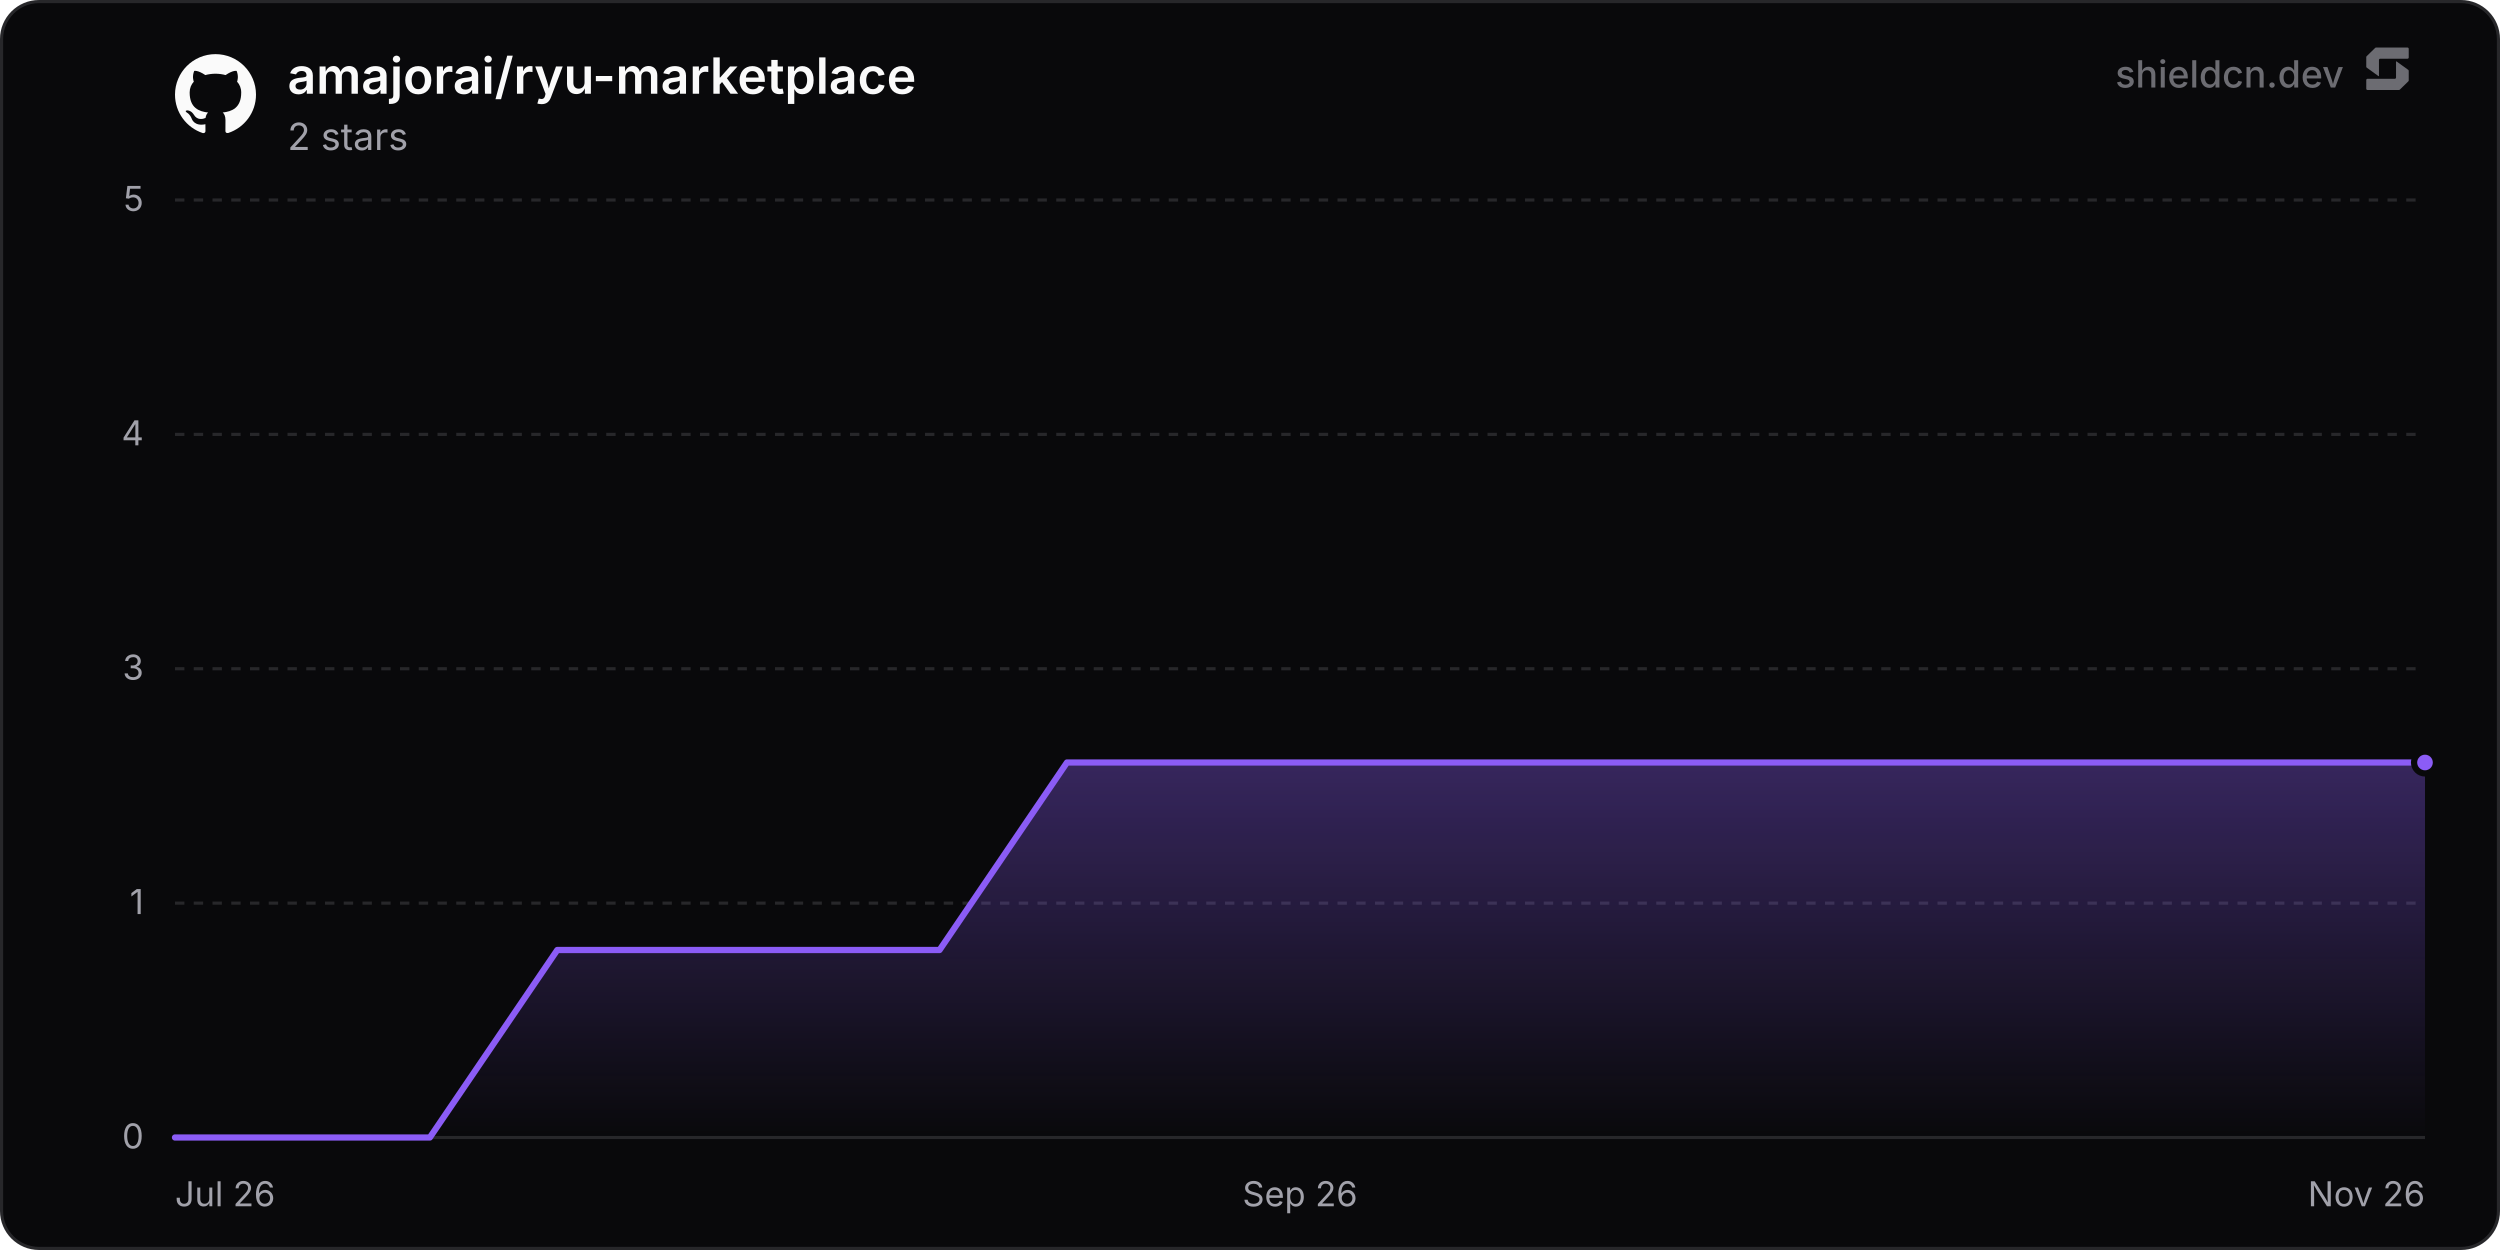
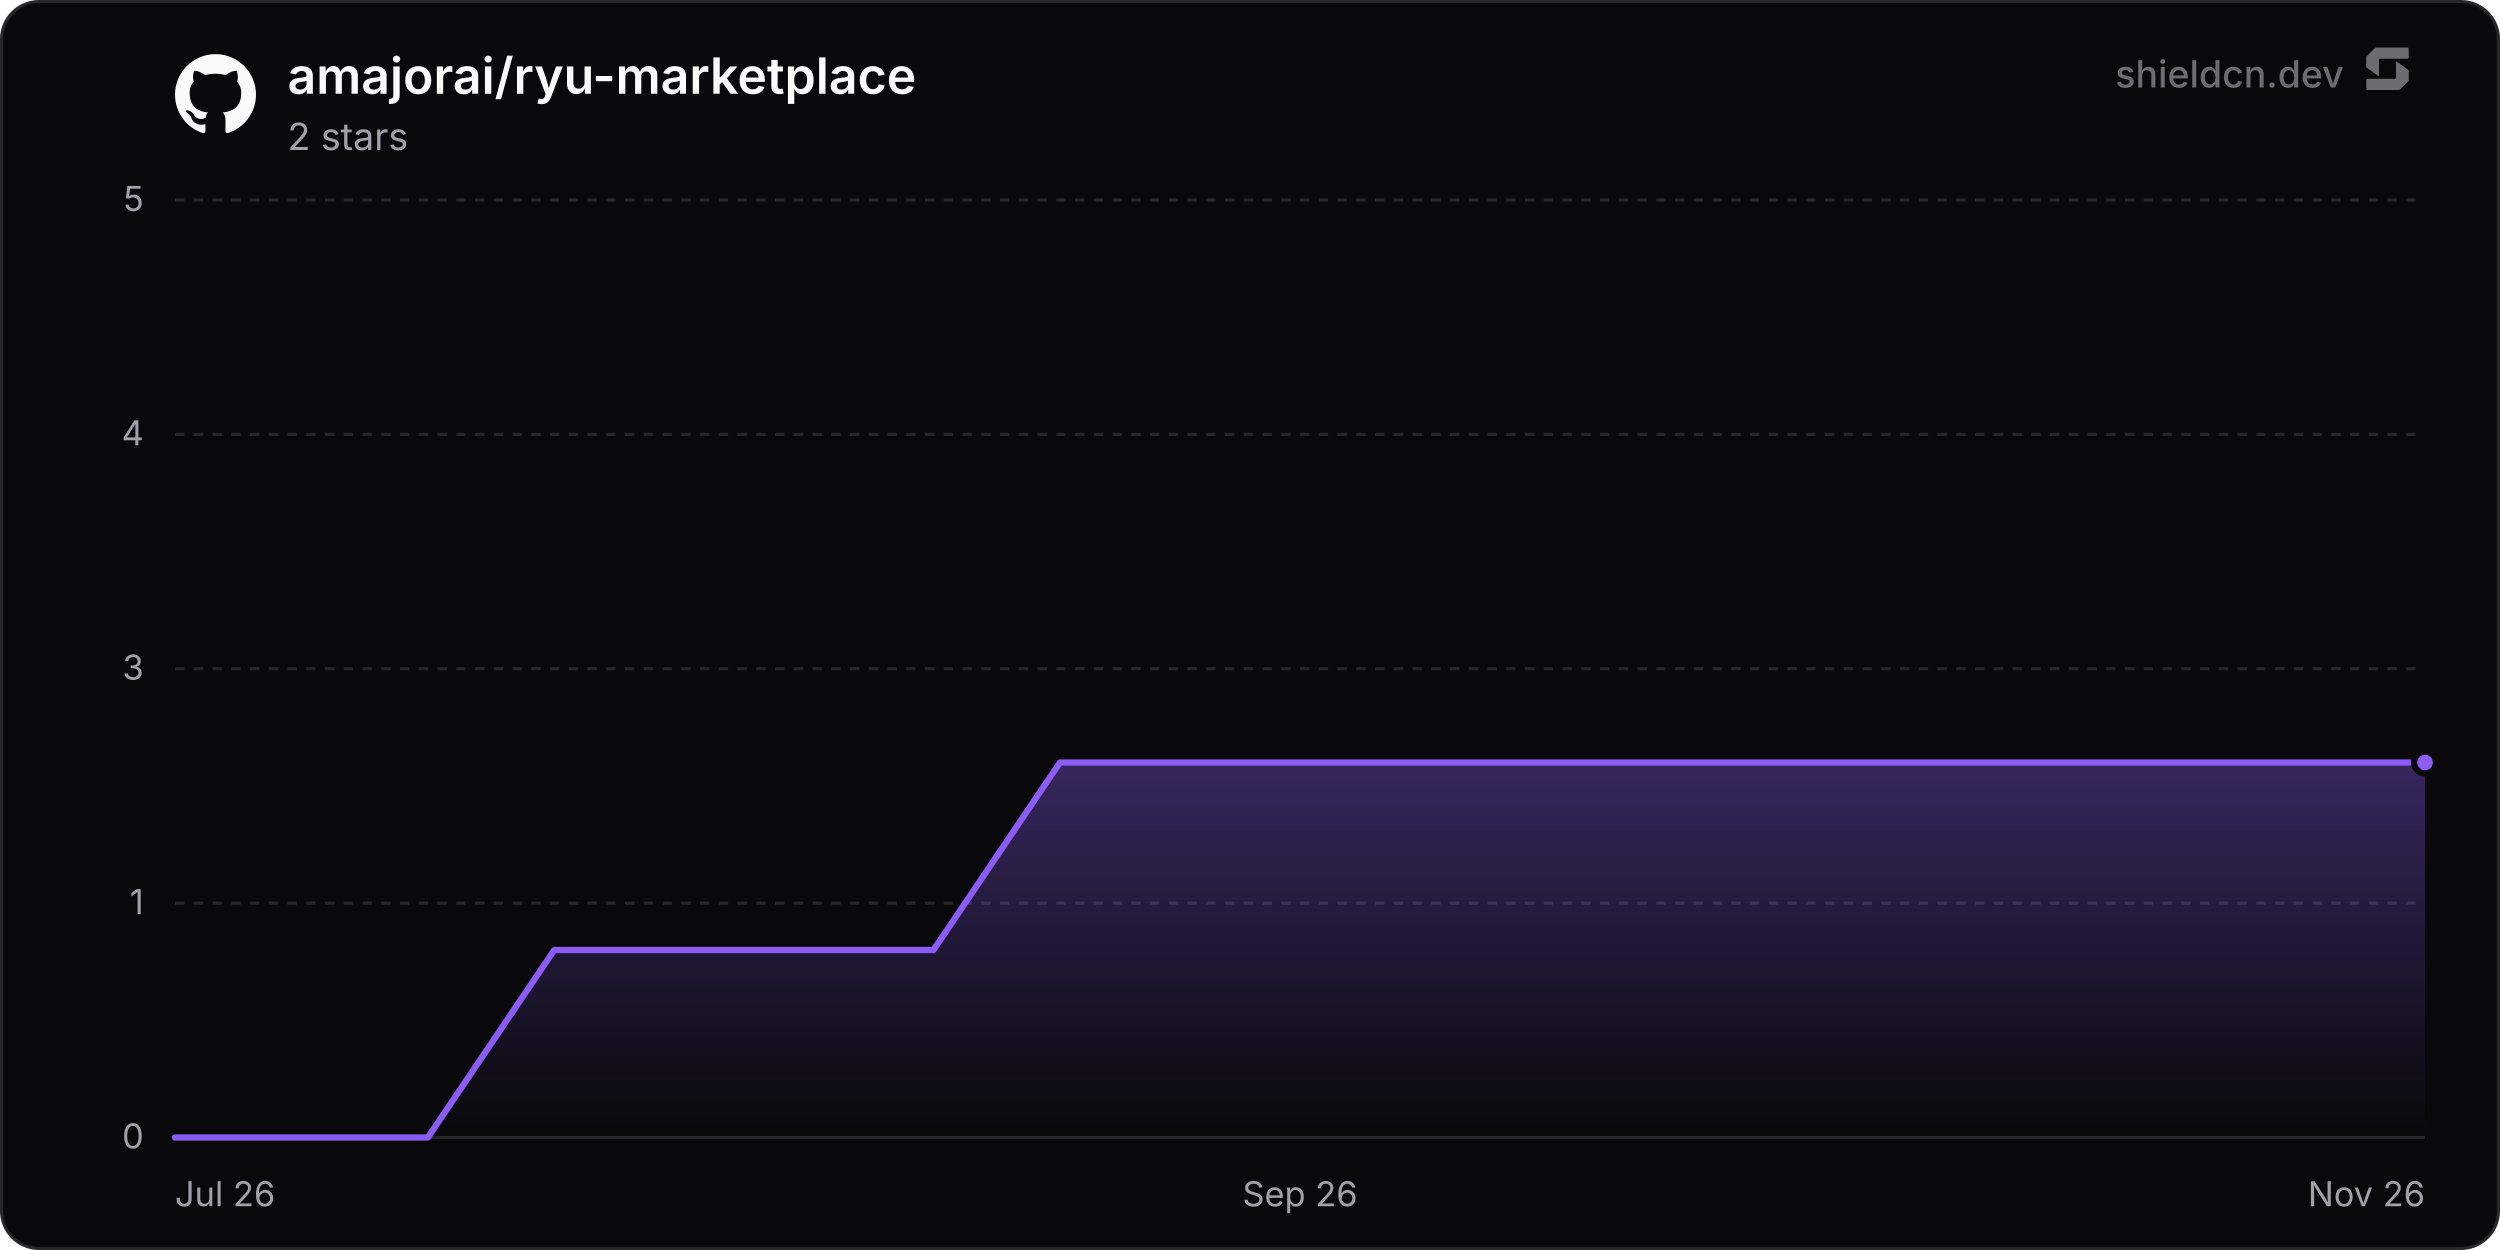
<svg xmlns="http://www.w3.org/2000/svg" width="800" height="400" viewBox="0 0 800 400" role="img" aria-label="amajorai/ryu-marketplace">
  <defs>
    <linearGradient id="chartFill0" x1="0" y1="0" x2="0" y2="1">
      <stop offset="0%" stop-color="rgba(139, 92, 246, 0.35)" />
      <stop offset="100%" stop-color="rgba(139, 92, 246, 0)" />
    </linearGradient>
  </defs>
  <rect x="0.5" y="0.5" width="799" height="399" rx="12" fill="#09090b" stroke="#27272a" stroke-width="1" />
  <line x1="56" y1="364" x2="776" y2="364" stroke="#27272a" stroke-width="1" />
  <text x="46" y="367.5" text-anchor="end" font-size="11" fill="#a1a1aa" font-family="'Inter', ui-sans-serif, system-ui, -apple-system, BlinkMacSystemFont, 'Segoe UI', Roboto, Helvetica, Arial, sans-serif">0</text>
  <line x1="56" y1="289" x2="776" y2="289" stroke="#27272a" stroke-width="1" stroke-dasharray="3 3" />
  <text x="46" y="292.5" text-anchor="end" font-size="11" fill="#a1a1aa" font-family="'Inter', ui-sans-serif, system-ui, -apple-system, BlinkMacSystemFont, 'Segoe UI', Roboto, Helvetica, Arial, sans-serif">1</text>
  <line x1="56" y1="214" x2="776" y2="214" stroke="#27272a" stroke-width="1" stroke-dasharray="3 3" />
  <text x="46" y="217.5" text-anchor="end" font-size="11" fill="#a1a1aa" font-family="'Inter', ui-sans-serif, system-ui, -apple-system, BlinkMacSystemFont, 'Segoe UI', Roboto, Helvetica, Arial, sans-serif">3</text>
  <line x1="56" y1="139" x2="776" y2="139" stroke="#27272a" stroke-width="1" stroke-dasharray="3 3" />
  <text x="46" y="142.5" text-anchor="end" font-size="11" fill="#a1a1aa" font-family="'Inter', ui-sans-serif, system-ui, -apple-system, BlinkMacSystemFont, 'Segoe UI', Roboto, Helvetica, Arial, sans-serif">4</text>
  <line x1="56" y1="64" x2="776" y2="64" stroke="#27272a" stroke-width="1" stroke-dasharray="3 3" />
  <text x="46" y="67.5" text-anchor="end" font-size="11" fill="#a1a1aa" font-family="'Inter', ui-sans-serif, system-ui, -apple-system, BlinkMacSystemFont, 'Segoe UI', Roboto, Helvetica, Arial, sans-serif">5</text>
  <text x="56" y="386" text-anchor="start" font-size="11" fill="#a1a1aa" font-family="'Inter', ui-sans-serif, system-ui, -apple-system, BlinkMacSystemFont, 'Segoe UI', Roboto, Helvetica, Arial, sans-serif">Jul 26</text>
  <text x="416" y="386" text-anchor="middle" font-size="11" fill="#a1a1aa" font-family="'Inter', ui-sans-serif, system-ui, -apple-system, BlinkMacSystemFont, 'Segoe UI', Roboto, Helvetica, Arial, sans-serif">Sep 26</text>
  <text x="776" y="386" text-anchor="end" font-size="11" fill="#a1a1aa" font-family="'Inter', ui-sans-serif, system-ui, -apple-system, BlinkMacSystemFont, 'Segoe UI', Roboto, Helvetica, Arial, sans-serif">Nov 26</text>
-   <path d="M56 364 L96.78 364 L137.55 364 L178.33 304 L219.1 304 L259.88 304 L300.66 304 L341.43 244 L382.21 244 L422.98 244 L463.76 244 L504.53 244 L545.31 244 L586.09 244 L626.86 244 L667.64 244 L708.41 244 L749.19 244 L776 244 L776 364 L56 364 Z" fill="url(#chartFill0)" />
-   <path d="M56 364 L96.78 364 L137.55 364 L178.33 304 L219.1 304 L259.88 304 L300.66 304 L341.43 244 L382.21 244 L422.98 244 L463.76 244 L504.53 244 L545.31 244 L586.09 244 L626.86 244 L667.64 244 L708.41 244 L749.19 244 L776 244" fill="none" stroke="#8b5cf6" stroke-width="2" stroke-linejoin="round" stroke-linecap="round" />
+   <path d="M56 364 L96.45 364 L136.91 364 L177.36 304 L217.82 304 L258.27 304 L298.72 304 L339.18 244 L379.63 244 L420.08 244 L460.54 244 L500.99 244 L541.45 244 L581.9 244 L622.35 244 L662.81 244 L703.26 244 L743.72 244 L776 244 L776 364 L56 364 Z" fill="url(#chartFill0)" />
+   <path d="M56 364 L96.45 364 L136.91 364 L177.36 304 L217.82 304 L258.27 304 L298.72 304 L339.18 244 L379.63 244 L420.08 244 L460.54 244 L500.99 244 L541.45 244 L581.9 244 L622.35 244 L662.81 244 L703.26 244 L743.72 244 L776 244" fill="none" stroke="#8b5cf6" stroke-width="2" stroke-linejoin="round" stroke-linecap="round" />
  <circle cx="776" cy="244" r="3.5" fill="#8b5cf6" stroke="#09090b" stroke-width="2" />
  <g transform="translate(56, 17) scale(1.08)" fill="#fafafa">
    <path d="M12 .297c-6.63 0-12 5.373-12 12 0 5.303 3.438 9.8 8.205 11.385.6.113.82-.258.82-.577 0-.285-.01-1.04-.015-2.04-3.338.724-4.042-1.61-4.042-1.61C4.422 18.07 3.633 17.7 3.633 17.7c-1.087-.744.084-.729.084-.729 1.205.084 1.838 1.236 1.838 1.236 1.07 1.835 2.809 1.305 3.495.998.108-.776.417-1.305.76-1.605-2.665-.3-5.466-1.332-5.466-5.93 0-1.31.465-2.38 1.235-3.22-.135-.303-.54-1.523.105-3.176 0 0 1.005-.322 3.3 1.23.96-.267 1.98-.399 3-.405 1.02.006 2.04.138 3 .405 2.28-1.552 3.285-1.23 3.285-1.23.645 1.653.24 2.873.12 3.176.765.84 1.23 1.91 1.23 3.22 0 4.61-2.805 5.625-5.475 5.92.42.36.81 1.096.81 2.22 0 1.606-.015 2.896-.015 3.286 0 .315.21.69.825.57C20.565 22.092 24 17.592 24 12.297c0-6.627-5.373-12-12-12" />
  </g>
  <text x="92" y="30" font-size="16" font-weight="600" fill="#fafafa" font-family="'Inter', ui-sans-serif, system-ui, -apple-system, BlinkMacSystemFont, 'Segoe UI', Roboto, Helvetica, Arial, sans-serif">amajorai/ryu-marketplace</text>
  <text x="92" y="48" font-size="12" fill="#a1a1aa" font-family="'Inter', ui-sans-serif, system-ui, -apple-system, BlinkMacSystemFont, 'Segoe UI', Roboto, Helvetica, Arial, sans-serif">2 stars</text>
  <g fill-opacity="0.65">
    <text x="750" y="28" text-anchor="end" font-size="12" font-weight="500" fill="#a1a1aa" font-family="'Inter', ui-sans-serif, system-ui, -apple-system, BlinkMacSystemFont, 'Segoe UI', Roboto, Helvetica, Arial, sans-serif">shieldcn.dev</text>
    <g transform="translate(756, 14) scale(0.01)" fill="#a1a1aa">
      <path d="M1088.4,565.1c-6.5-4.7-15.5,0-15.5,7.9v510.2c0,21.3-18.1,38.6-40.4,38.6H160.9c-22.3,0-40.4,17.3-40.4,38.6v280.8c0,21.3,18.1,38.6,40.4,38.6h1004.5c10.8,0,21.2-4.2,28.8-11.6l273.4-266.3c7.4-7.2,11.6-16.9,11.6-27v-308.7c0-12.1-5.9-23.5-16.1-30.8l-374.7-270.3Z" />
      <path d="M511.2,1035.9c6.5,4.7,15.5,0,15.5-7.9v-510.2c0-21.3,18.1-38.6,40.4-38.6h871.7c22.3,0,40.4-17.3,40.4-38.6V159.7c0-21.3-18.1-38.6-40.4-38.6H434.3c-10.8,0-21.2,4.2-28.8,11.6L132,399c-7.4,7.2-11.6,16.9-11.6,27v308.7c0,12.1,5.9,23.5,16.1,30.8l374.7,270.3Z" />
    </g>
  </g>
</svg>
